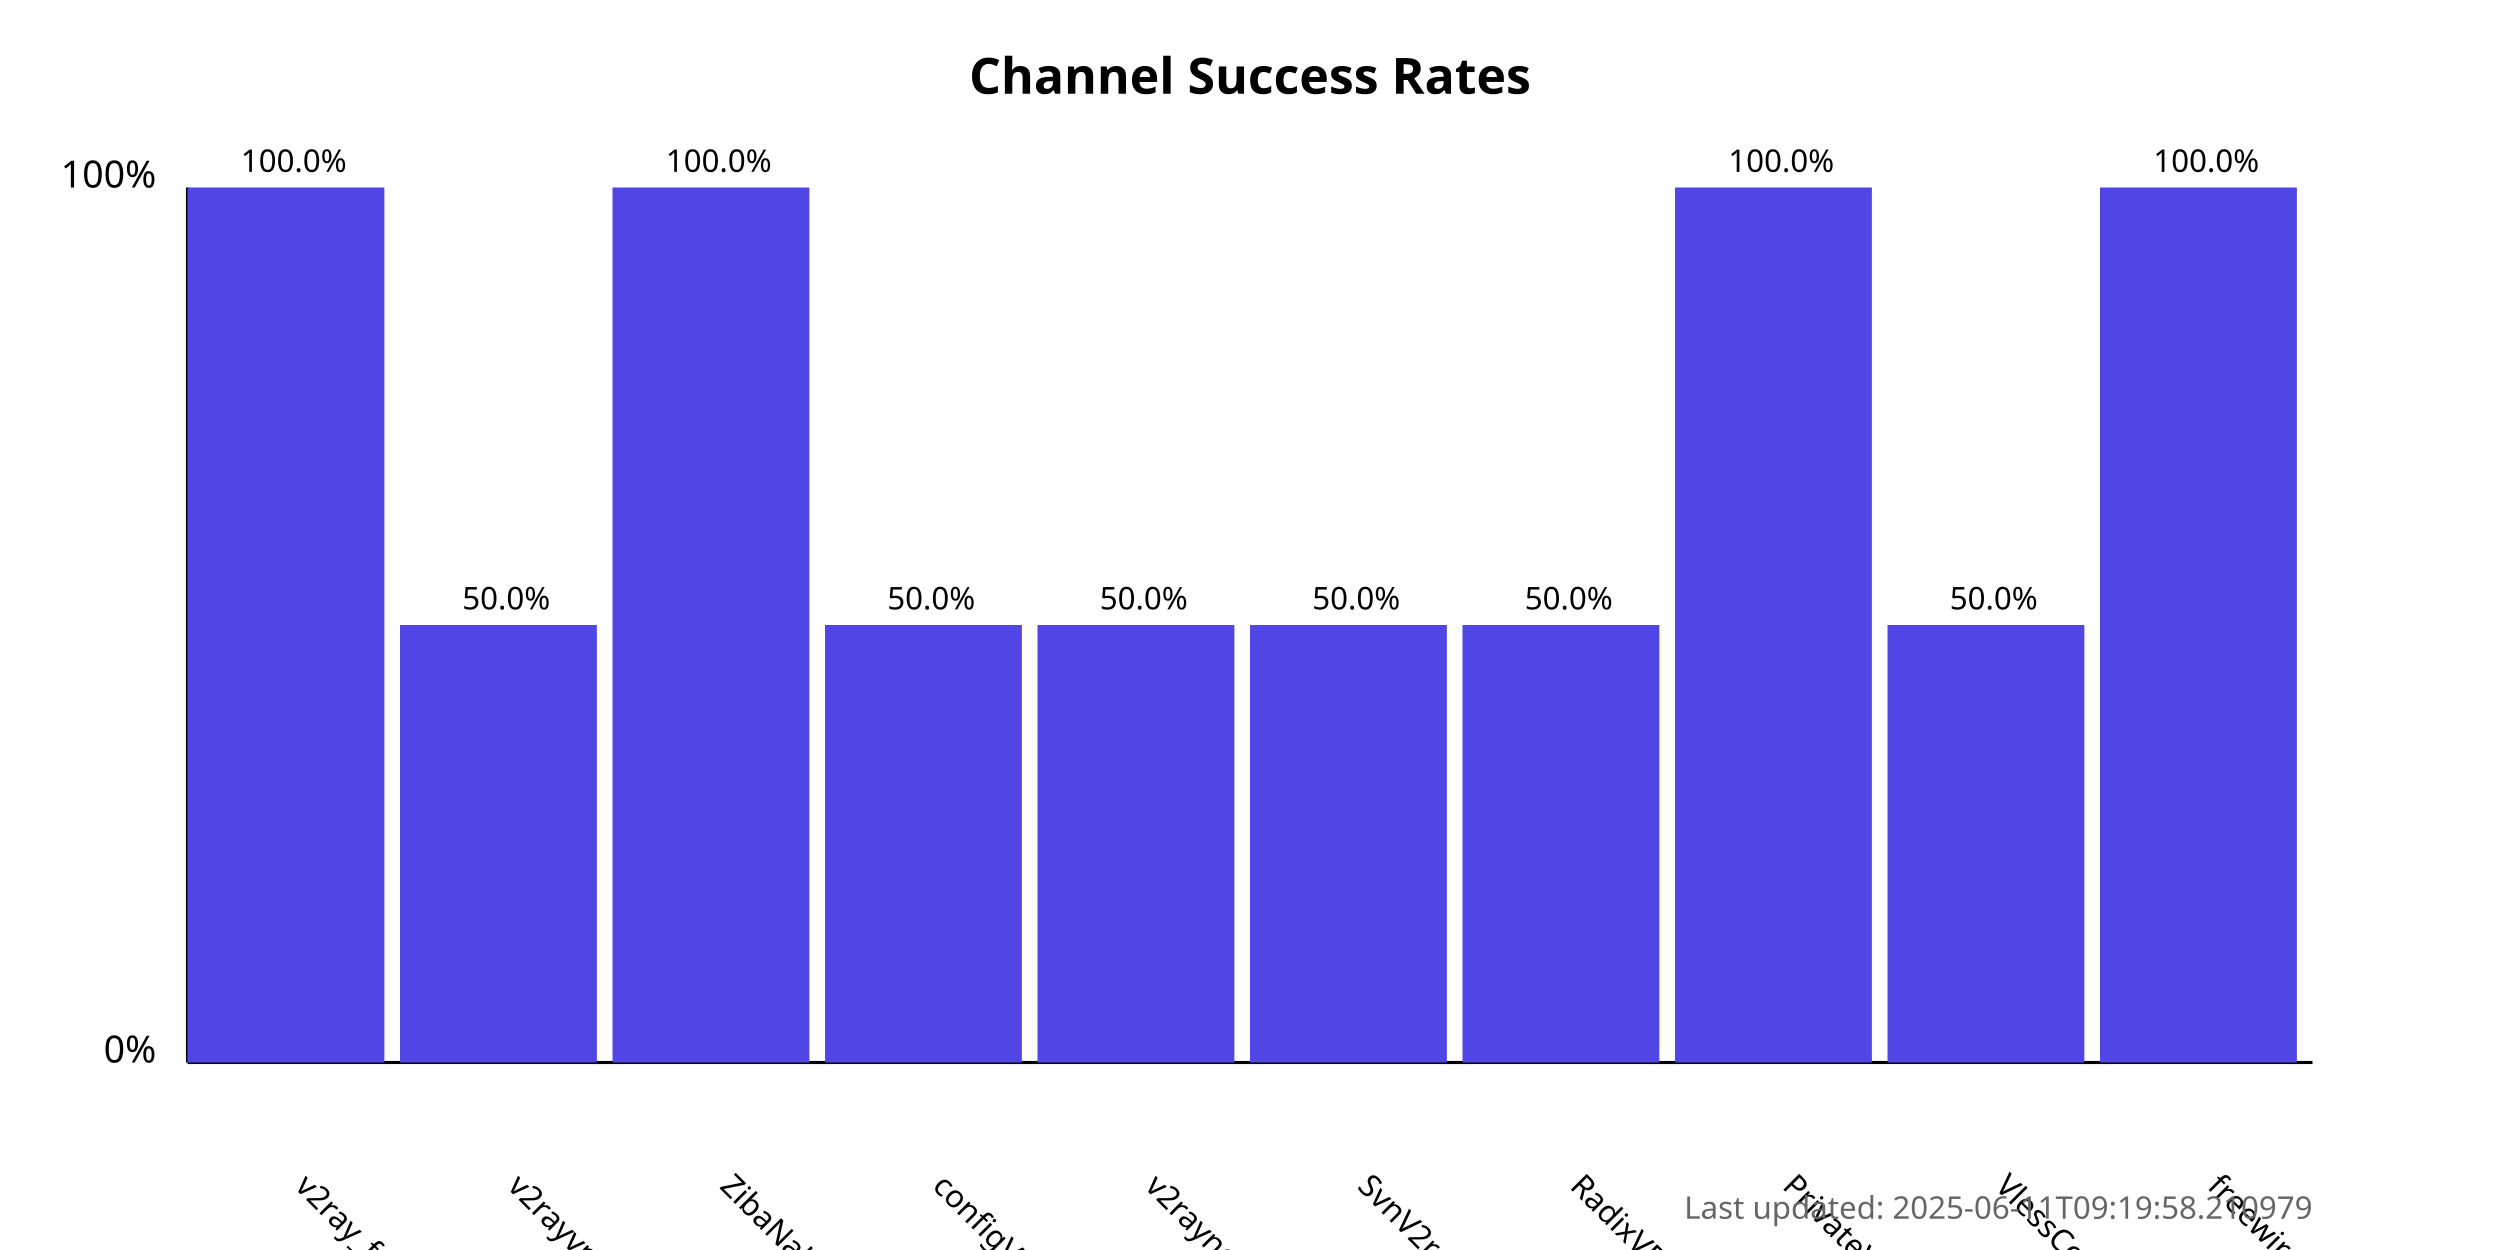
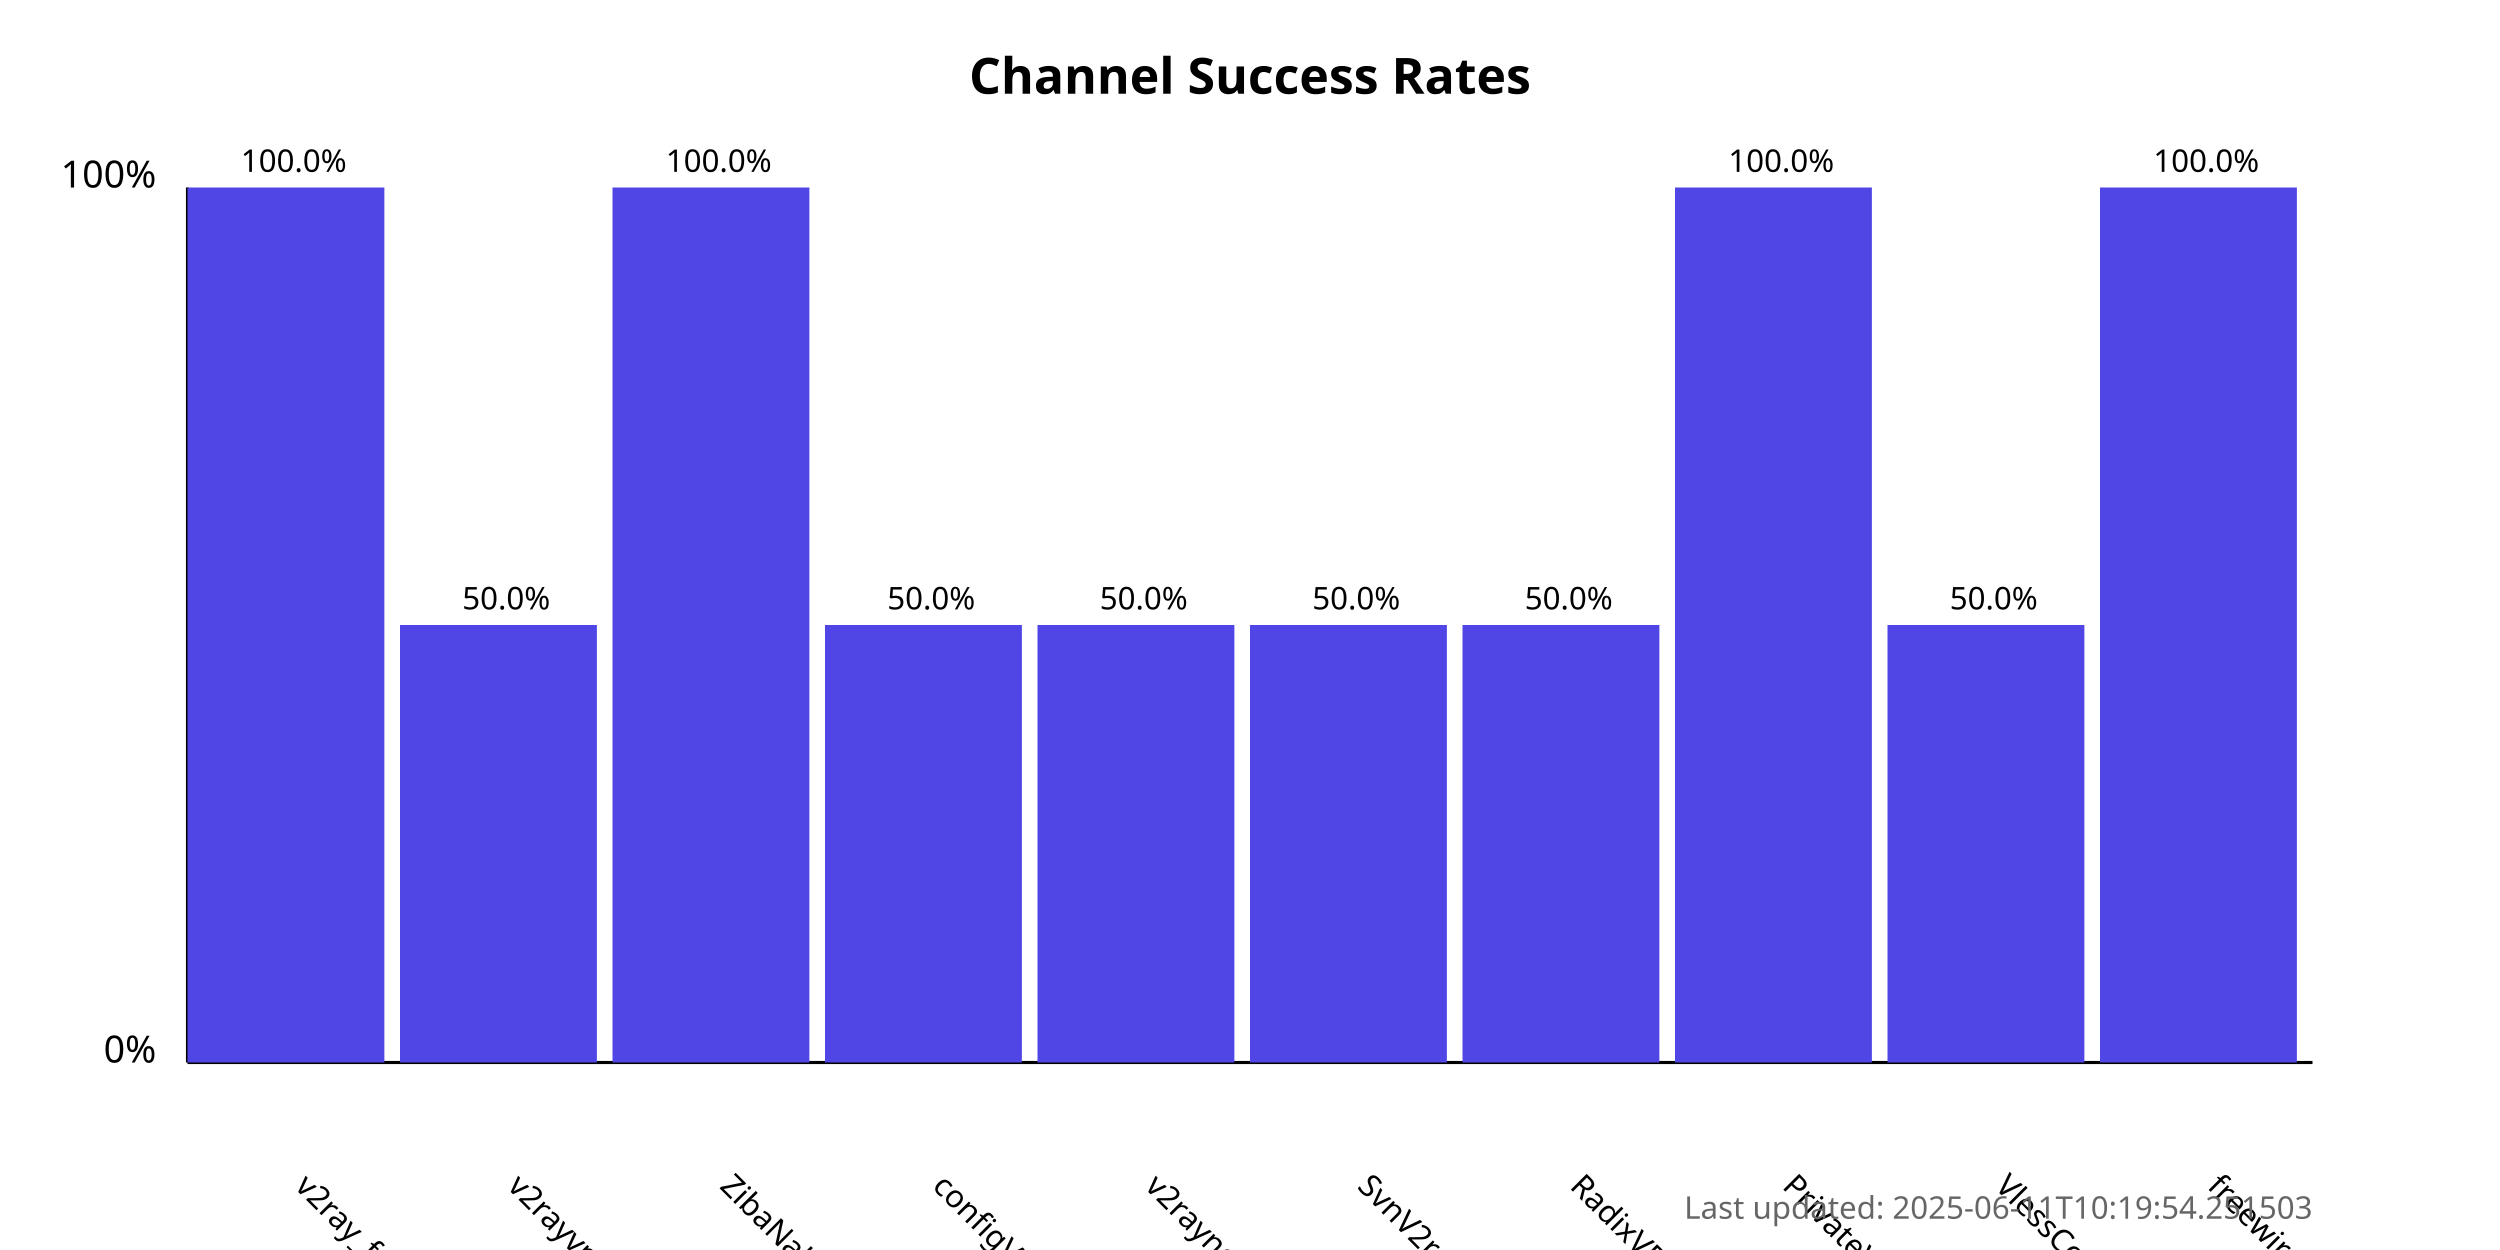
<svg xmlns="http://www.w3.org/2000/svg" width="800" height="400">
  <style>
            .chart-title { font: bold 16px sans-serif; }
            .axis-label { font: 12px sans-serif; }
            .tick-label { font: 10px sans-serif; }
            .bar { fill: #4f46e5; }
            .bar:hover { fill: #6366f1; }
            .timestamp { font: 10px sans-serif; fill: #666; }
        </style>
  <text x="400.0" y="30" text-anchor="middle" class="chart-title">
            Channel Success Rates
        </text>
  <line x1="60" y1="340" x2="60" y2="60" stroke="black" stroke-width="1" />
  <line x1="60" y1="340" x2="740" y2="340" stroke="black" stroke-width="1" />
  <text x="50" y="340" text-anchor="end" class="axis-label">0%</text>
  <text x="50" y="60" text-anchor="end" class="axis-label">100%</text>
  <g>
    <rect x="60" y="60.0" width="63.0" height="280.0" class="bar" />
    <text x="94.0" y="380" transform="rotate(45, 94.0, 380)" text-anchor="start" class="tick-label">
                v2ray_free_conf
            </text>
    <text x="94.0" y="55.0" text-anchor="middle" class="tick-label">
                100.0%
            </text>
  </g>
  <g>
    <rect x="128.0" y="200.0" width="63.0" height="140.0" class="bar" />
    <text x="162.0" y="380" transform="rotate(45, 162.0, 380)" text-anchor="start" class="tick-label">
                v2rayvpno
            </text>
    <text x="162.0" y="195.0" text-anchor="middle" class="tick-label">
                50.0%
            </text>
  </g>
  <g>
    <rect x="196.0" y="60.0" width="63.0" height="280.0" class="bar" />
    <text x="230.0" y="380" transform="rotate(45, 230.0, 380)" text-anchor="start" class="tick-label">
                ZibaNabz
            </text>
    <text x="230.0" y="55.0" text-anchor="middle" class="tick-label">
                100.0%
            </text>
  </g>
  <g>
    <rect x="264.0" y="200.0" width="63.0" height="140.0" class="bar" />
    <text x="298.0" y="380" transform="rotate(45, 298.0, 380)" text-anchor="start" class="tick-label">
                configV2rayForFree
            </text>
    <text x="298.0" y="195.0" text-anchor="middle" class="tick-label">
                50.0%
            </text>
  </g>
  <g>
    <rect x="332.0" y="200.0" width="63.0" height="140.0" class="bar" />
    <text x="366.0" y="380" transform="rotate(45, 366.0, 380)" text-anchor="start" class="tick-label">
                v2rayngvpn
            </text>
    <text x="366.0" y="195.0" text-anchor="middle" class="tick-label">
                50.0%
            </text>
  </g>
  <g>
    <rect x="400.0" y="200.0" width="63.0" height="140.0" class="bar" />
    <text x="434.0" y="380" transform="rotate(45, 434.0, 380)" text-anchor="start" class="tick-label">
                SvnV2ray
            </text>
    <text x="434.0" y="195.0" text-anchor="middle" class="tick-label">
                50.0%
            </text>
  </g>
  <g>
    <rect x="468.0" y="200.0" width="63.0" height="140.0" class="bar" />
    <text x="502.0" y="380" transform="rotate(45, 502.0, 380)" text-anchor="start" class="tick-label">
                RadixVPN
            </text>
    <text x="502.0" y="195.0" text-anchor="middle" class="tick-label">
                50.0%
            </text>
  </g>
  <g>
    <rect x="536.0" y="60.0" width="63.0" height="280.0" class="bar" />
    <text x="570.0" y="380" transform="rotate(45, 570.0, 380)" text-anchor="start" class="tick-label">
                PrivateVPNs
            </text>
    <text x="570.0" y="55.0" text-anchor="middle" class="tick-label">
                100.0%
            </text>
  </g>
  <g>
    <rect x="604.0" y="200.0" width="63.0" height="140.0" class="bar" />
    <text x="638.0" y="380" transform="rotate(45, 638.0, 380)" text-anchor="start" class="tick-label">
                VlessConfig
            </text>
    <text x="638.0" y="195.0" text-anchor="middle" class="tick-label">
                50.0%
            </text>
  </g>
  <g>
    <rect x="672.0" y="60.0" width="63.0" height="280.0" class="bar" />
    <text x="706.0" y="380" transform="rotate(45, 706.0, 380)" text-anchor="start" class="tick-label">
                freewireguard
            </text>
    <text x="706.0" y="55.0" text-anchor="middle" class="tick-label">
                100.0%
            </text>
  </g>
  <text x="740" y="390" text-anchor="end" class="timestamp">
-             Last updated: 2025-06-11T09:19:58.210979
+             Last updated: 2025-06-11T10:19:54.251503
        </text>
</svg>
